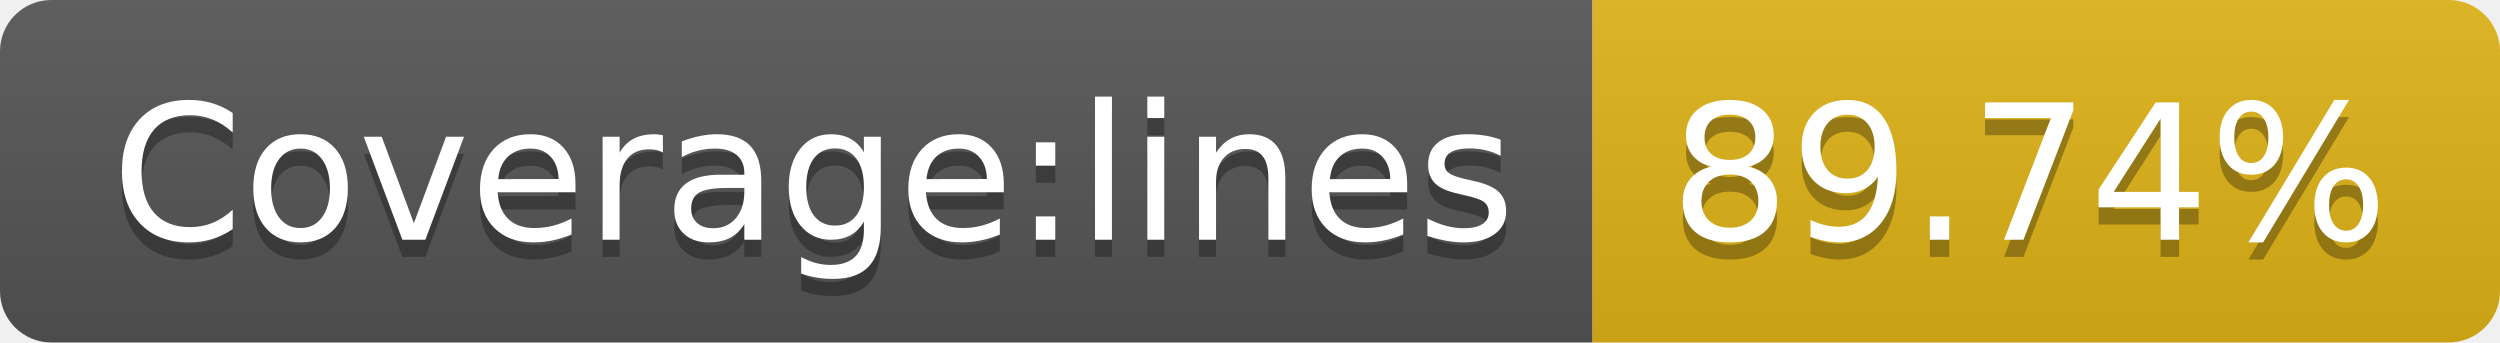
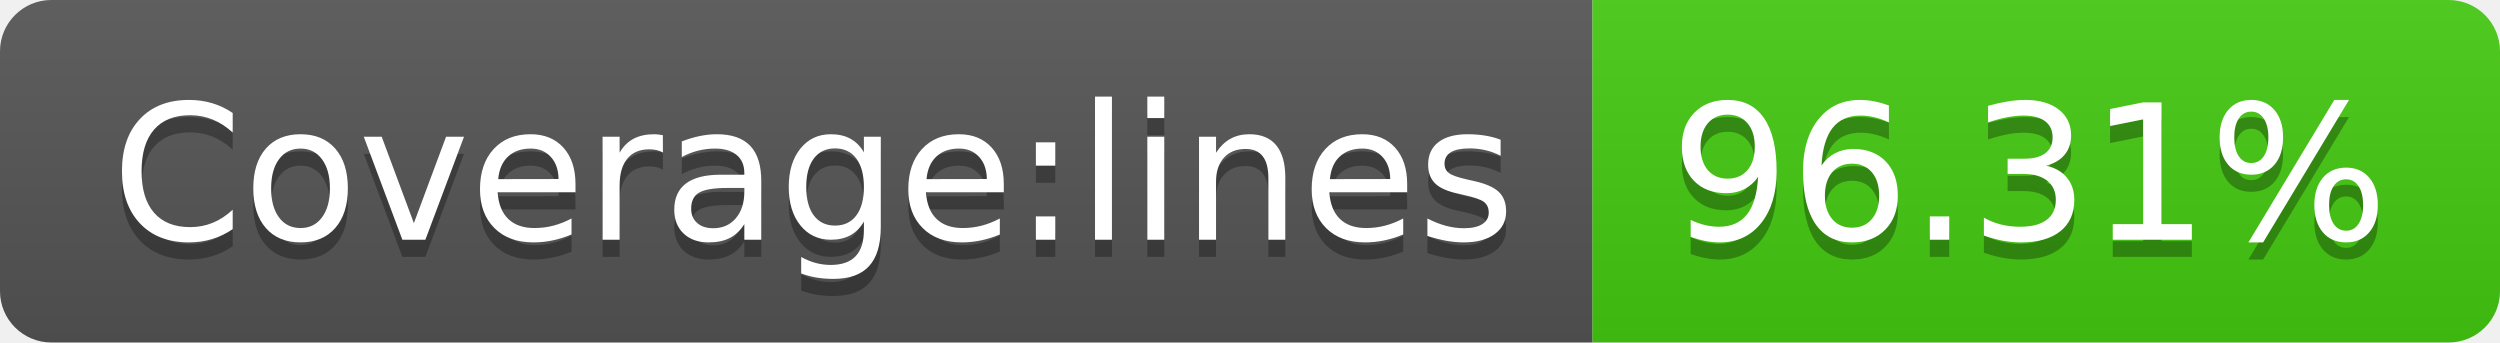
- <svg xmlns="http://www.w3.org/2000/svg" width="146" height="20" role="img" aria-label="Coverage:lines: 89.74%">
+ <svg xmlns="http://www.w3.org/2000/svg" width="146" height="20" role="img" aria-label="Coverage:lines: 96.31%">
  <linearGradient id="s" x2="0" y2="100%">
    <stop offset="0" stop-color="#bbb" stop-opacity=".1" />
    <stop offset="1" stop-opacity=".1" />
  </linearGradient>
  <clipPath id="r">
    <rect width="146" height="20" rx="3" fill="#fff" />
  </clipPath>
  <g clip-path="url(#r)">
    <rect width="93" height="20" fill="#555" />
-     <rect x="93" width="53" height="20" fill="#dfb317" />
+     <rect x="93" width="53" height="20" fill="#4c1" />
    <rect width="146" height="20" fill="url(#s)" />
  </g>
  <g fill="#fff" text-anchor="middle" font-family="Verdana,Geneva,DejaVu Sans,sans-serif" text-rendering="geometricPrecision" font-size="110">
    <text aria-hidden="true" x="475" y="150" fill="#010101" fill-opacity=".3" transform="scale(.1)" textLength="830">Coverage:lines</text>
    <text x="475" y="140" transform="scale(.1)" fill="#fff" textLength="830">Coverage:lines</text>
-     <text aria-hidden="true" x="1185" y="150" fill="#010101" fill-opacity=".3" transform="scale(.1)" textLength="430">89.74%</text>
-     <text x="1185" y="140" transform="scale(.1)" fill="#fff" textLength="430">89.74%</text>
+     <text aria-hidden="true" x="1185" y="150" fill="#010101" fill-opacity=".3" transform="scale(.1)" textLength="430">96.31%</text>
+     <text x="1185" y="140" transform="scale(.1)" fill="#fff" textLength="430">96.31%</text>
  </g>
</svg>
